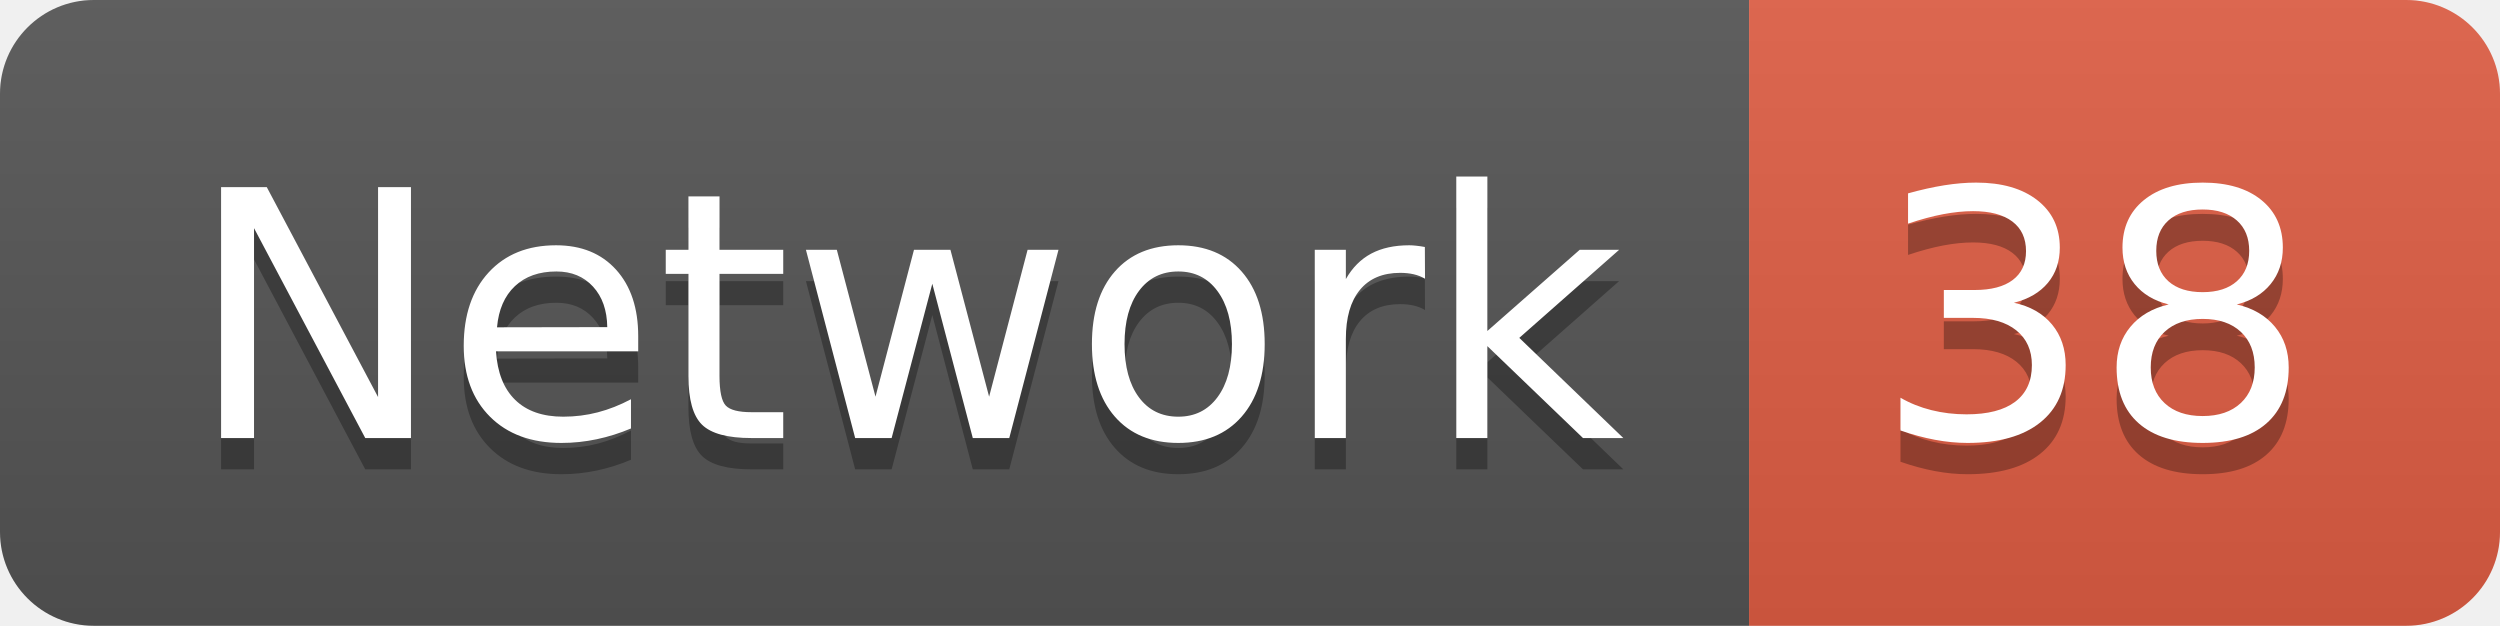
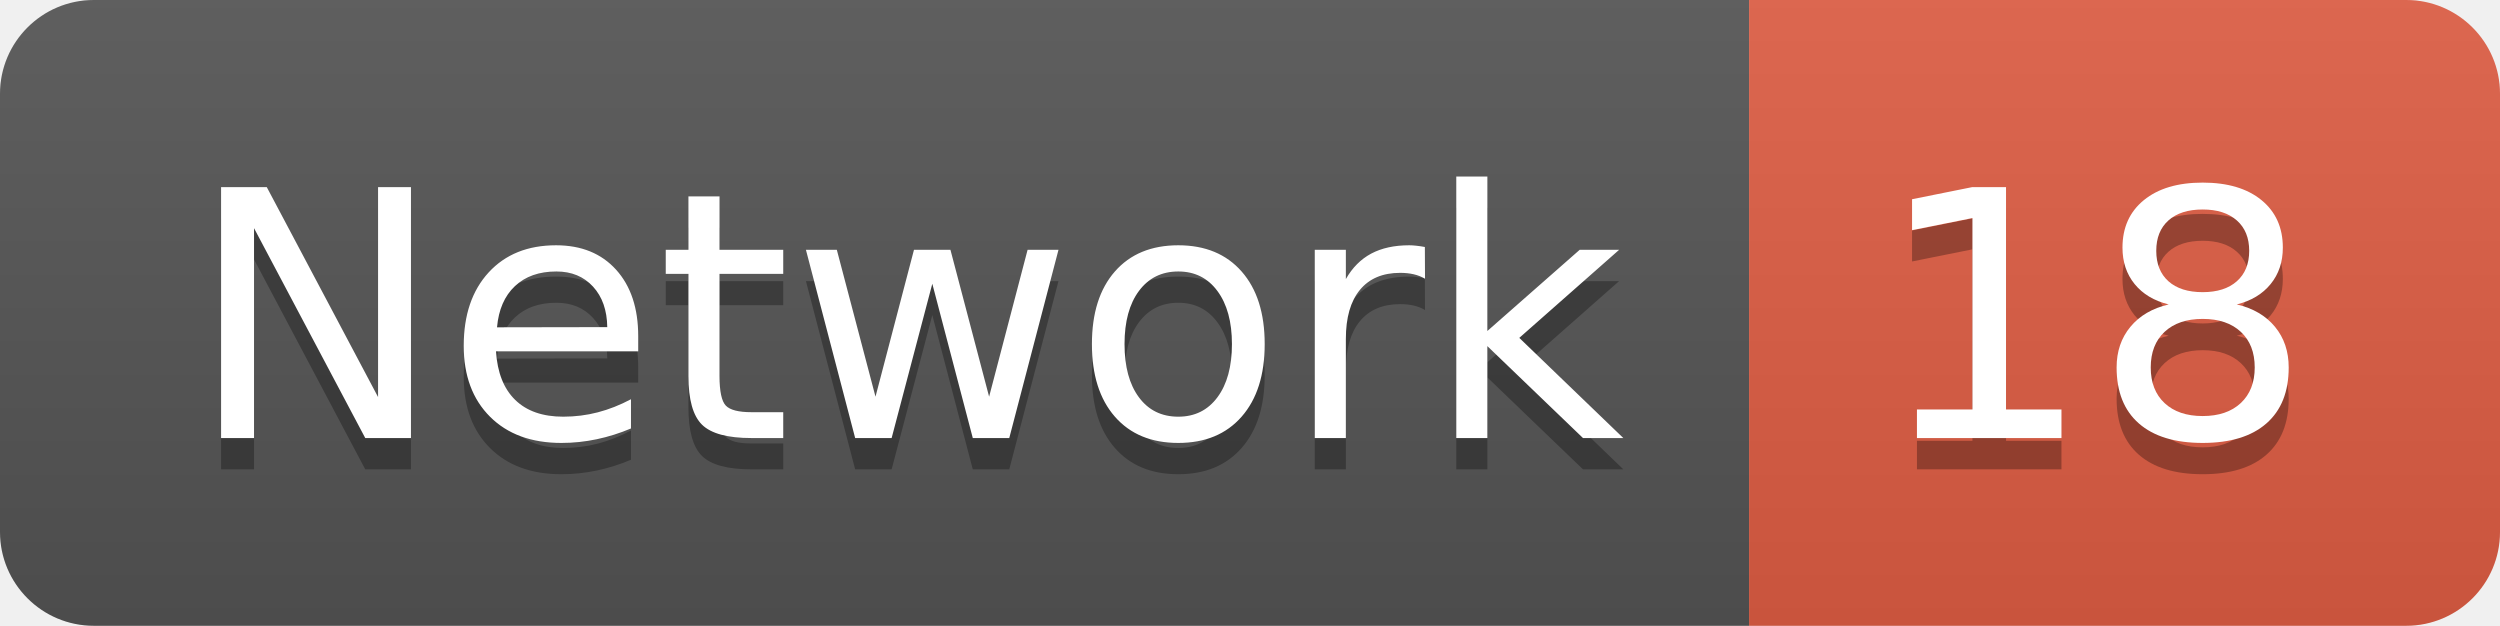
<svg xmlns="http://www.w3.org/2000/svg" width="79.9" height="20">
  <linearGradient id="smooth" x2="0" y2="100%">
    <stop offset="0" stop-color="#bbb" stop-opacity=".1" />
    <stop offset="1" stop-opacity=".1" />
  </linearGradient>
  <clipPath id="round">
    <rect width="79.9" height="20" rx="3" fill="#fff" />
  </clipPath>
  <g clip-path="url(#round)">
    <rect width="55.9" height="20" fill="#555" />
    <rect x="55.9" width="24.0" height="20" fill="#e05d44" />
    <rect width="79.9" height="20" fill="url(#smooth)" />
  </g>
  <g fill="#fff" text-anchor="middle" font-family="DejaVu Sans,Verdana,Geneva,sans-serif" font-size="110">
    <text x="289.5" y="150" fill="#010101" fill-opacity=".3" transform="scale(0.1)" textLength="459.0" lengthAdjust="spacing">Network</text>
    <text x="289.5" y="140" transform="scale(0.1)" textLength="459.0" lengthAdjust="spacing">Network</text>
-     <text x="669.0" y="150" fill="#010101" fill-opacity=".3" transform="scale(0.1)" textLength="140.0" lengthAdjust="spacing">38</text>
-     <text x="669.0" y="140" transform="scale(0.1)" textLength="140.0" lengthAdjust="spacing">38</text>
+     <text x="669.0" y="150" fill="#010101" fill-opacity=".3" transform="scale(0.1)" textLength="140.0" lengthAdjust="spacing">18</text>
+     <text x="669.0" y="140" transform="scale(0.1)" textLength="140.0" lengthAdjust="spacing">18</text>
  </g>
</svg>
